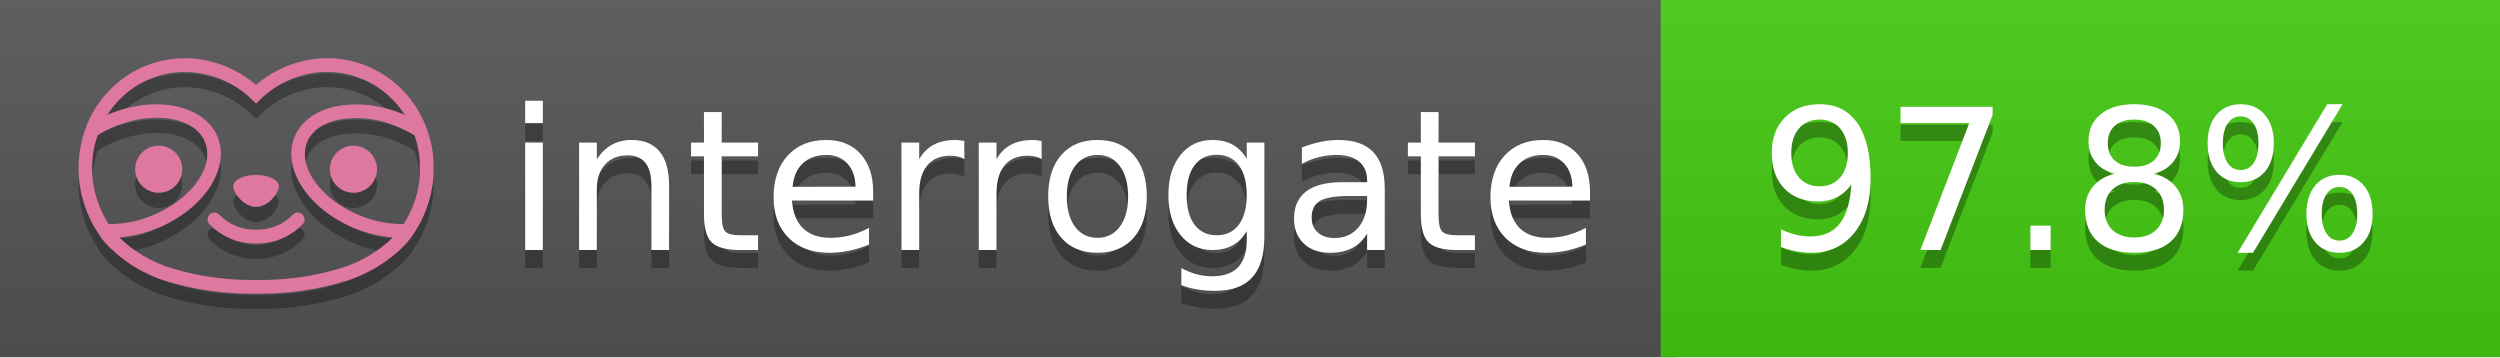
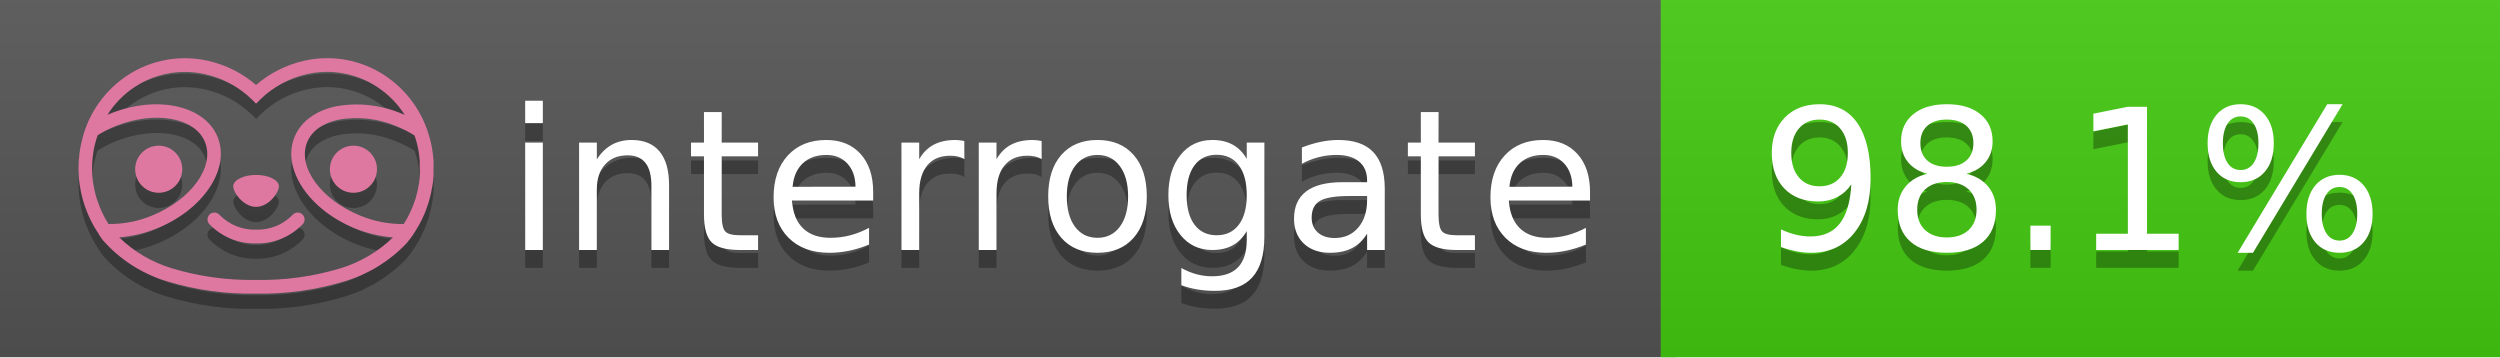
<svg xmlns="http://www.w3.org/2000/svg" width="140" height="20" viewBox="0 0 140 20" version="1.1" xml:space="preserve" style="fill-rule:evenodd;clip-rule:evenodd;stroke-linejoin:round;stroke-miterlimit:2;">
  <g transform="matrix(1,0,0,1,22,0)">
    <g id="backgrounds" transform="matrix(1.32789,0,0,1,-22.3892,0)">
      <rect x="0" y="0" width="71" height="20" style="fill:rgb(85,85,85);" />
    </g>
    <rect x="71" y="0" width="47" height="20" data-interrogate="color" style="fill:#4c1" />
    <g transform="matrix(1.19746,0,0,1,-22.3744,-4.85723e-16)">
      <rect x="0" y="0" width="118" height="20" style="fill:url(#_Linear1);" />
    </g>
  </g>
  <g fill="#fff" text-anchor="middle" font-family="DejaVu Sans,Verdana,Geneva,sans-serif" font-size="110">
    <text x="590" y="150" fill="#010101" fill-opacity=".3" transform="scale(.1)" textLength="610">interrogate</text>
    <text x="590" y="140" transform="scale(.1)" textLength="610">interrogate</text>
-     <text x="1160" y="150" fill="#010101" fill-opacity=".3" transform="scale(.1)" textLength="370" data-interrogate="result">97.8%</text>
-     <text x="1160" y="140" transform="scale(.1)" textLength="370" data-interrogate="result">97.8%</text>
+     <text x="1160" y="150" fill="#010101" fill-opacity=".3" transform="scale(.1)" textLength="370" data-interrogate="result">98.1%</text>
+     <text x="1160" y="140" transform="scale(.1)" textLength="370" data-interrogate="result">98.1%</text>
  </g>
  <g id="logo-shadow" transform="matrix(0.854876,0,0,0.854876,-6.73514,1.732)">
    <g transform="matrix(0.299012,0,0,0.299012,9.70229,-6.68582)">
      <path d="M50,64.25C52.76,64.25 55,61.13 55,59.75C55,58.37 52.76,57.25 50,57.25C47.24,57.25 45,58.37 45,59.75C45,61.13 47.24,64.25 50,64.25Z" style="fill:rgb(1,1,1);fill-opacity:0.3;fill-rule:nonzero;" />
    </g>
    <g transform="matrix(0.299012,0,0,0.299012,9.70229,-6.68582)">
      <path d="M88,49.05C86.506,43.475 83.018,38.638 78.2,35.46C72.969,32.002 66.539,30.844 60.43,32.26C56.576,33.145 52.995,34.958 50,37.54C46.998,34.958 43.411,33.149 39.55,32.27C33.441,30.853 27.011,32.011 21.78,35.47C16.97,38.652 13.489,43.489 12,49.06L12,49.13C11.82,49.79 11.66,50.46 11.53,51.13C11.146,53.207 11.021,55.323 11.16,57.43C11.16,58.03 11.26,58.63 11.34,59.23C11.34,59.51 11.43,59.79 11.48,60.07C11.53,60.35 11.58,60.68 11.64,60.98C11.7,61.28 11.8,61.69 11.89,62.05C11.98,62.41 11.99,62.47 12.05,62.68C12.16,63.07 12.28,63.46 12.41,63.84L12.58,64.34C12.72,64.74 12.88,65.14 13.04,65.53L13.23,65.98C13.403,66.373 13.583,66.767 13.77,67.16L13.99,67.59C14.19,67.97 14.39,68.35 14.61,68.73L14.87,69.15C15.1,69.52 15.33,69.89 15.58,70.26L15.58,70.32L15.99,70.93C16.14,71.14 16.29,71.36 16.45,71.57C20.206,75.83 25.086,78.95 30.53,80.57C36.839,82.48 43.41,83.385 50,83.25C56.599,83.374 63.177,82.456 69.49,80.53C74.644,78.978 79.303,76.102 83,72.19C83.34,71.78 83.65,71.35 84,70.92L84.18,70.66L84.33,70.44L84.41,70.32C84.55,70.12 84.67,69.9 84.81,69.7C85.07,69.3 85.32,68.89 85.55,68.48C85.78,68.07 86.02,67.65 86.23,67.22C86.31,67.05 86.39,66.88 86.47,66.7C86.67,66.28 86.85,65.87 87.03,65.44L87.23,64.92C87.397,64.487 87.55,64.05 87.69,63.61L87.85,63.09C87.98,62.64 88.1,62.19 88.21,61.74C88.21,61.57 88.3,61.39 88.33,61.22C88.43,60.75 88.52,60.22 88.6,59.79C88.6,59.64 88.66,59.49 88.68,59.33C88.77,58.71 88.84,58.08 88.88,57.45L88.88,54.17C88.817,53.164 88.693,52.162 88.51,51.17C88.38,50.5 88.23,49.84 88.05,49.17L88,49.05ZM85.89,56.44L85.89,57.23C85.89,57.78 85.79,58.32 85.72,58.86C85.72,59.01 85.72,59.15 85.65,59.3C85.59,59.7 85.51,60.11 85.43,60.51L85.32,60.99C85.23,61.38 85.12,61.77 85.01,62.16C85.01,62.31 84.93,62.46 84.88,62.6C84.74,63.04 84.59,63.47 84.42,63.9L84.27,64.28C84.1,64.71 83.91,65.14 83.71,65.56C83.51,65.98 83.43,66.12 83.28,66.4L83.01,66.91C82.83,67.223 82.643,67.537 82.45,67.85L82.35,68.01C79.121,68.047 75.918,67.434 72.93,66.21C64.27,62.74 59,55.52 61.18,50.11C62.18,47.6 64.7,45.82 68.26,45.11C72.489,44.395 76.835,44.908 80.78,46.59C82.141,47.144 83.453,47.813 84.7,48.59C84.76,48.76 84.82,48.93 84.88,49.1C84.94,49.27 85.05,49.63 85.12,49.9C85.28,50.5 85.44,51.1 85.55,51.73C85.691,52.507 85.792,53.292 85.85,54.08L85.85,55.89C85.85,56.12 85.91,56.25 85.91,56.45L85.89,56.44ZM17.66,68C16.668,66.435 15.869,64.756 15.28,63L15.17,62.68C15.06,62.35 14.96,62.01 14.87,61.68C14.823,61.493 14.777,61.31 14.73,61.13C14.66,60.84 14.59,60.55 14.53,60.27C14.47,59.99 14.43,59.72 14.38,59.44C14.33,59.16 14.3,59 14.27,58.78C14.2,58.27 14.15,57.78 14.11,57.23L14.11,57.03C14.008,55.236 14.122,53.437 14.45,51.67C14.56,51.06 14.71,50.46 14.88,49.87C14.96,49.59 15.04,49.32 15.13,49.05C15.22,48.78 15.24,48.72 15.3,48.55C16.548,47.774 17.859,47.105 19.22,46.55C27.86,43.09 36.65,44.67 38.82,50.08C40.99,55.49 35.73,62.74 27.09,66.2C24.101,67.431 20.893,68.043 17.66,68ZM68.57,77.68C62.554,79.508 56.287,80.376 50,80.25C43.737,80.37 37.495,79.506 31.5,77.69C27.185,76.38 23.243,74.062 20,70.93C22.815,70.706 25.58,70.055 28.2,69C38.37,64.92 44.39,56 41.6,49C38.81,42 28.27,39.72 18.1,43.8L17.43,44.09C18.973,41.648 21.019,39.561 23.43,37.97C26.671,35.824 30.473,34.68 34.36,34.68C35.884,34.681 37.404,34.852 38.89,35.19C42.694,36.049 46.191,37.935 49,40.64L50,41.64L51,40.64C53.797,37.937 57.279,36.049 61.07,35.18C66.402,33.947 72.014,34.968 76.57,38C78.98,39.588 81.026,41.671 82.57,44.11L81.9,43.82C77.409,41.921 72.464,41.355 67.66,42.19C63.08,43.12 59.79,45.54 58.39,49.02C55.6,55.97 61.62,64.94 71.79,69.02C74.414,70.07 77.182,70.714 80,70.93C76.776,74.05 72.859,76.363 68.57,77.68Z" style="fill:rgb(1,1,1);fill-opacity:0.3;fill-rule:nonzero;" />
    </g>
    <g transform="matrix(0.299012,0,0,0.299012,9.70229,-6.68582)">
      <circle cx="71.33" cy="56" r="5.16" style="fill:rgb(1,1,1);fill-opacity:0.3;" />
    </g>
    <g transform="matrix(0.299012,0,0,0.299012,9.70229,-6.68582)">
      <circle cx="28.67" cy="56" r="5.16" style="fill:rgb(1,1,1);fill-opacity:0.3;" />
    </g>
    <g transform="matrix(0.299012,0,0,0.299012,9.70229,-6.68582)">
      <path d="M58,66C55.912,68.161 53.003,69.339 50,69.24C46.997,69.339 44.088,68.161 42,66C41.714,65.677 41.302,65.491 40.87,65.491C40.042,65.491 39.361,66.172 39.361,67C39.361,67.368 39.496,67.724 39.74,68C42.403,70.804 46.134,72.35 50,72.25C53.862,72.347 57.59,70.802 60.25,68C60.495,67.725 60.63,67.369 60.63,67C60.63,66.174 59.951,65.495 59.125,65.495C58.695,65.495 58.285,65.679 58,66Z" style="fill:rgb(1,1,1);fill-opacity:0.3;fill-rule:nonzero;" />
    </g>
  </g>
  <g id="logo-pink" transform="matrix(0.854876,0,0,0.854876,-6.73514,0.877124)">
    <g transform="matrix(0.299012,0,0,0.299012,9.70229,-6.68582)">
      <path d="M50,64.25C52.76,64.25 55,61.13 55,59.75C55,58.37 52.76,57.25 50,57.25C47.24,57.25 45,58.37 45,59.75C45,61.13 47.24,64.25 50,64.25Z" style="fill:rgb(222,120,160);fill-rule:nonzero;" />
    </g>
    <g transform="matrix(0.299012,0,0,0.299012,9.70229,-6.68582)">
      <path d="M88,49.05C86.506,43.475 83.018,38.638 78.2,35.46C72.969,32.002 66.539,30.844 60.43,32.26C56.576,33.145 52.995,34.958 50,37.54C46.998,34.958 43.411,33.149 39.55,32.27C33.441,30.853 27.011,32.011 21.78,35.47C16.97,38.652 13.489,43.489 12,49.06L12,49.13C11.82,49.79 11.66,50.46 11.53,51.13C11.146,53.207 11.021,55.323 11.16,57.43C11.16,58.03 11.26,58.63 11.34,59.23C11.34,59.51 11.43,59.79 11.48,60.07C11.53,60.35 11.58,60.68 11.64,60.98C11.7,61.28 11.8,61.69 11.89,62.05C11.98,62.41 11.99,62.47 12.05,62.68C12.16,63.07 12.28,63.46 12.41,63.84L12.58,64.34C12.72,64.74 12.88,65.14 13.04,65.53L13.23,65.98C13.403,66.373 13.583,66.767 13.77,67.16L13.99,67.59C14.19,67.97 14.39,68.35 14.61,68.73L14.87,69.15C15.1,69.52 15.33,69.89 15.58,70.26L15.58,70.32L15.99,70.93C16.14,71.14 16.29,71.36 16.45,71.57C20.206,75.83 25.086,78.95 30.53,80.57C36.839,82.48 43.41,83.385 50,83.25C56.599,83.374 63.177,82.456 69.49,80.53C74.644,78.978 79.303,76.102 83,72.19C83.34,71.78 83.65,71.35 84,70.92L84.18,70.66L84.33,70.44L84.41,70.32C84.55,70.12 84.67,69.9 84.81,69.7C85.07,69.3 85.32,68.89 85.55,68.48C85.78,68.07 86.02,67.65 86.23,67.22C86.31,67.05 86.39,66.88 86.47,66.7C86.67,66.28 86.85,65.87 87.03,65.44L87.23,64.92C87.397,64.487 87.55,64.05 87.69,63.61L87.85,63.09C87.98,62.64 88.1,62.19 88.21,61.74C88.21,61.57 88.3,61.39 88.33,61.22C88.43,60.75 88.52,60.22 88.6,59.79C88.6,59.64 88.66,59.49 88.68,59.33C88.77,58.71 88.84,58.08 88.88,57.45L88.88,54.17C88.817,53.164 88.693,52.162 88.51,51.17C88.38,50.5 88.23,49.84 88.05,49.17L88,49.05ZM85.89,56.44L85.89,57.23C85.89,57.78 85.79,58.32 85.72,58.86C85.72,59.01 85.72,59.15 85.65,59.3C85.59,59.7 85.51,60.11 85.43,60.51L85.32,60.99C85.23,61.38 85.12,61.77 85.01,62.16C85.01,62.31 84.93,62.46 84.88,62.6C84.74,63.04 84.59,63.47 84.42,63.9L84.27,64.28C84.1,64.71 83.91,65.14 83.71,65.56C83.51,65.98 83.43,66.12 83.28,66.4L83.01,66.91C82.83,67.223 82.643,67.537 82.45,67.85L82.35,68.01C79.121,68.047 75.918,67.434 72.93,66.21C64.27,62.74 59,55.52 61.18,50.11C62.18,47.6 64.7,45.82 68.26,45.11C72.489,44.395 76.835,44.908 80.78,46.59C82.141,47.144 83.453,47.813 84.7,48.59C84.76,48.76 84.82,48.93 84.88,49.1C84.94,49.27 85.05,49.63 85.12,49.9C85.28,50.5 85.44,51.1 85.55,51.73C85.691,52.507 85.792,53.292 85.85,54.08L85.85,55.89C85.85,56.12 85.91,56.25 85.91,56.45L85.89,56.44ZM17.66,68C16.668,66.435 15.869,64.756 15.28,63L15.17,62.68C15.06,62.35 14.96,62.01 14.87,61.68C14.823,61.493 14.777,61.31 14.73,61.13C14.66,60.84 14.59,60.55 14.53,60.27C14.47,59.99 14.43,59.72 14.38,59.44C14.33,59.16 14.3,59 14.27,58.78C14.2,58.27 14.15,57.78 14.11,57.23L14.11,57.03C14.008,55.236 14.122,53.437 14.45,51.67C14.56,51.06 14.71,50.46 14.88,49.87C14.96,49.59 15.04,49.32 15.13,49.05C15.22,48.78 15.24,48.72 15.3,48.55C16.548,47.774 17.859,47.105 19.22,46.55C27.86,43.09 36.65,44.67 38.82,50.08C40.99,55.49 35.73,62.74 27.09,66.2C24.101,67.431 20.893,68.043 17.66,68ZM68.57,77.68C62.554,79.508 56.287,80.376 50,80.25C43.737,80.37 37.495,79.506 31.5,77.69C27.185,76.38 23.243,74.062 20,70.93C22.815,70.706 25.58,70.055 28.2,69C38.37,64.92 44.39,56 41.6,49C38.81,42 28.27,39.72 18.1,43.8L17.43,44.09C18.973,41.648 21.019,39.561 23.43,37.97C26.671,35.824 30.473,34.68 34.36,34.68C35.884,34.681 37.404,34.852 38.89,35.19C42.694,36.049 46.191,37.935 49,40.64L50,41.64L51,40.64C53.797,37.937 57.279,36.049 61.07,35.18C66.402,33.947 72.014,34.968 76.57,38C78.98,39.588 81.026,41.671 82.57,44.11L81.9,43.82C77.409,41.921 72.464,41.355 67.66,42.19C63.08,43.12 59.79,45.54 58.39,49.02C55.6,55.97 61.62,64.94 71.79,69.02C74.414,70.07 77.182,70.714 80,70.93C76.776,74.05 72.859,76.363 68.57,77.68Z" style="fill:rgb(222,120,160);fill-rule:nonzero;" />
    </g>
    <g transform="matrix(0.299012,0,0,0.299012,9.70229,-6.68582)">
      <circle cx="71.33" cy="56" r="5.16" style="fill:rgb(222,120,160);" />
    </g>
    <g transform="matrix(0.299012,0,0,0.299012,9.70229,-6.68582)">
      <circle cx="28.67" cy="56" r="5.16" style="fill:rgb(222,120,160);" />
    </g>
    <g transform="matrix(0.299012,0,0,0.299012,9.70229,-6.68582)">
      <path d="M58,66C55.912,68.161 53.003,69.339 50,69.24C46.997,69.339 44.088,68.161 42,66C41.714,65.677 41.302,65.491 40.87,65.491C40.042,65.491 39.361,66.172 39.361,67C39.361,67.368 39.496,67.724 39.74,68C42.403,70.804 46.134,72.35 50,72.25C53.862,72.347 57.59,70.802 60.25,68C60.495,67.725 60.63,67.369 60.63,67C60.63,66.174 59.951,65.495 59.125,65.495C58.695,65.495 58.285,65.679 58,66Z" style="fill:rgb(222,120,160);fill-rule:nonzero;" />
    </g>
  </g>
  <defs>
    <linearGradient id="_Linear1" x1="0" y1="0" x2="1" y2="0" gradientUnits="userSpaceOnUse" gradientTransform="matrix(1.22465e-15,20,-20,1.22465e-15,0,0)">
      <stop offset="0" style="stop-color:rgb(187,187,187);stop-opacity:0.1" />
      <stop offset="1" style="stop-color:black;stop-opacity:0.1" />
    </linearGradient>
  </defs>
</svg>
